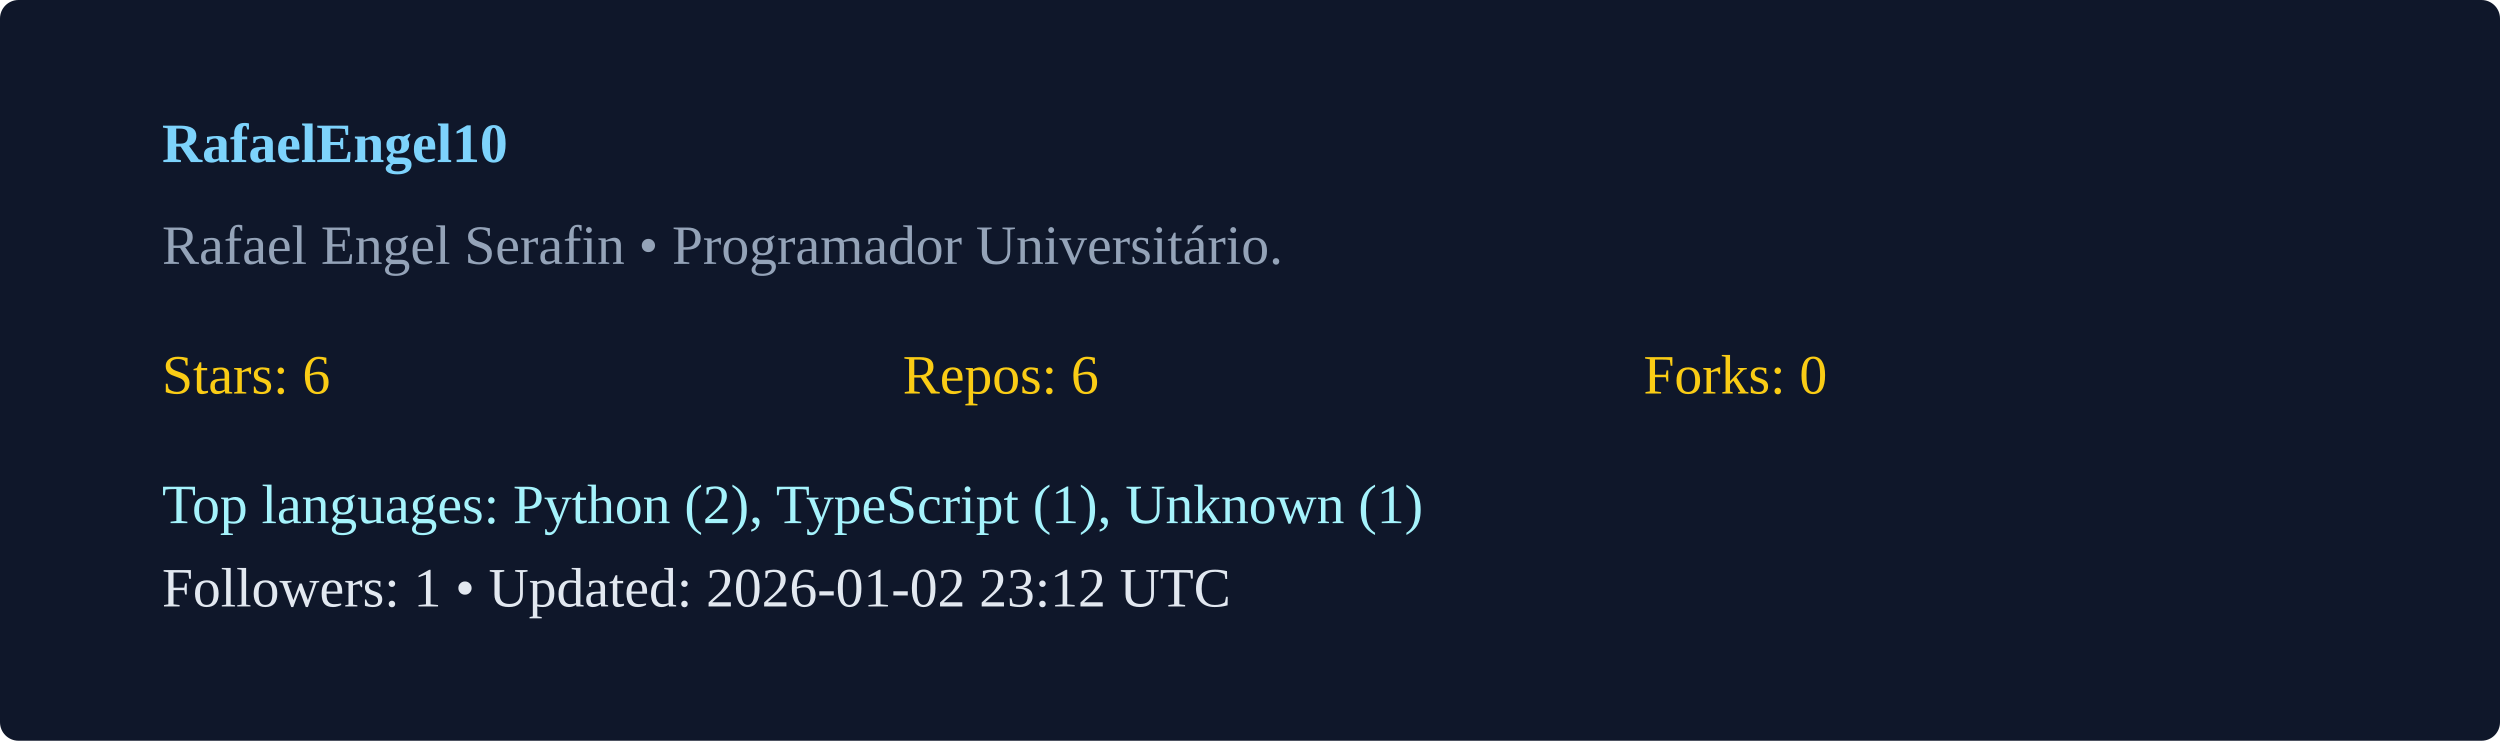
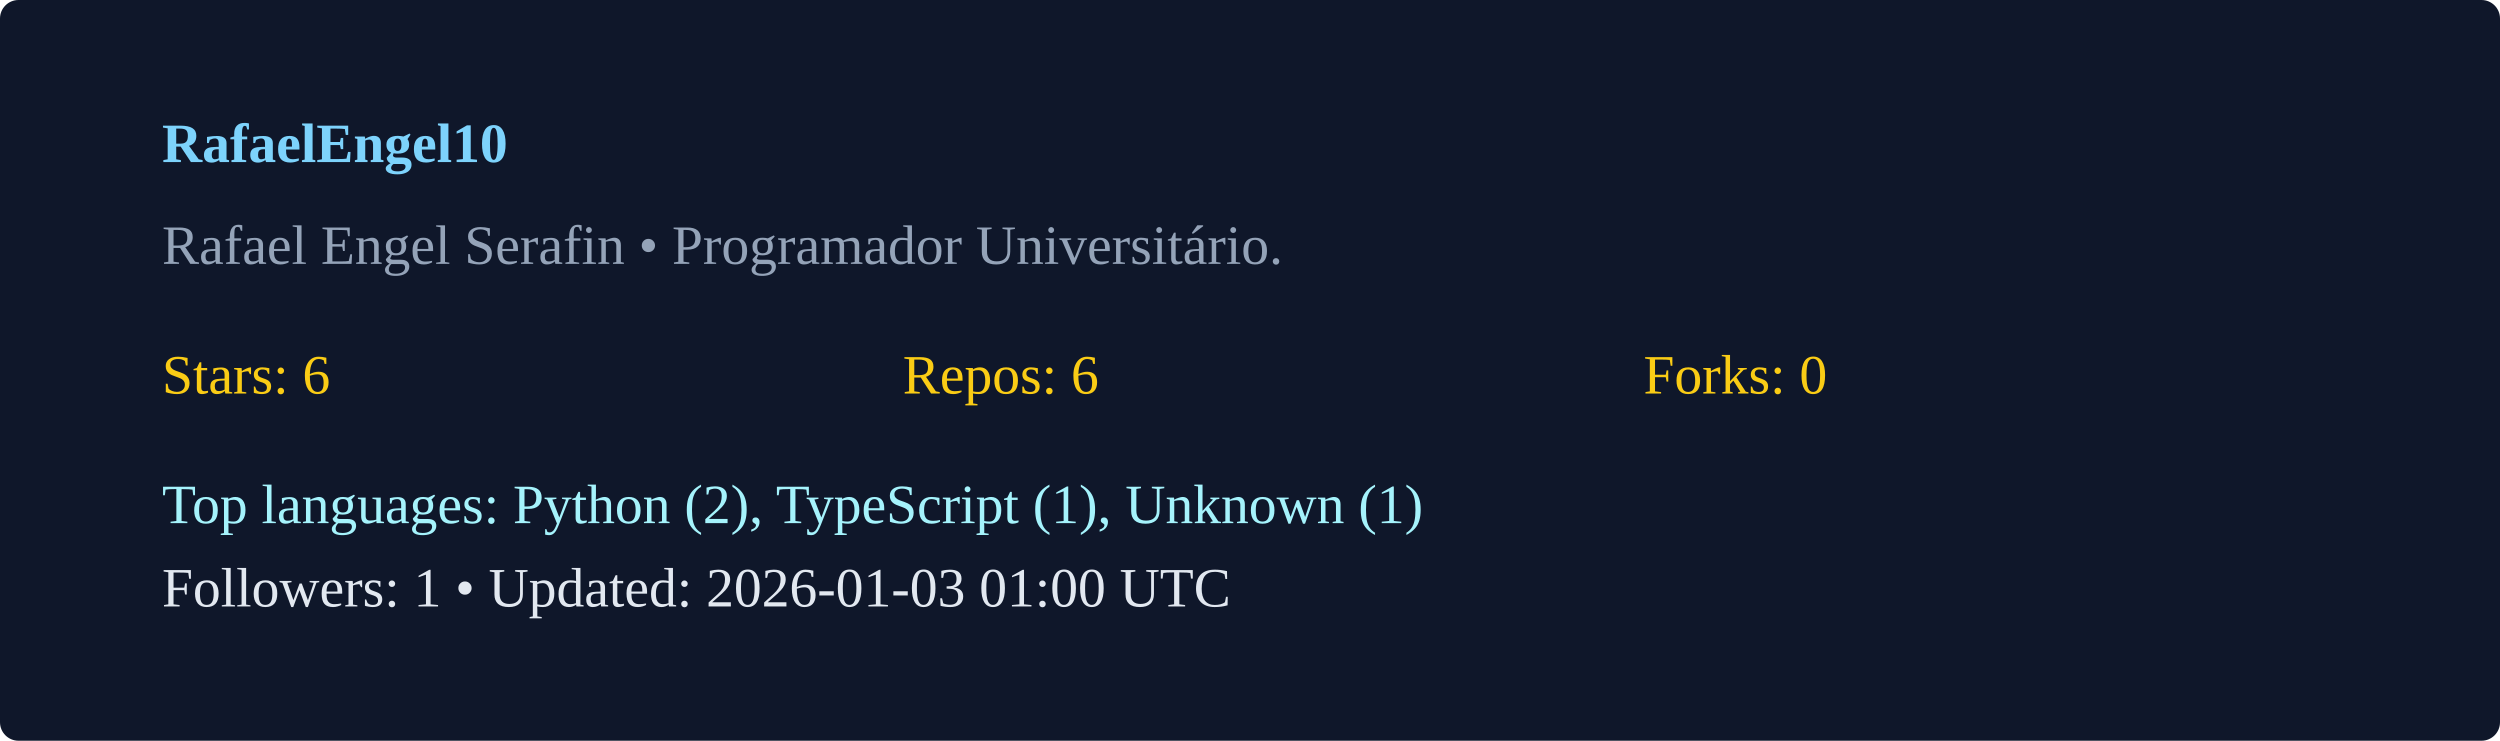
<svg xmlns="http://www.w3.org/2000/svg" width="540" height="160" viewBox="0 0 540 160">
  <rect width="100%" height="100%" rx="4" fill="#0f172a" />
  <g transform="translate(35,35)">
    <text x="0" y="0" fill="#7dd3fc" font-weight="600">RafaelEngel10</text>
    <text x="0" y="22" fill="#94a3b8">Rafael Engel Serafin  • Programador Universitário. </text>
    <g transform="translate(0,50)">
      <text x="0" y="0" fill="#facc15">Stars: 6</text>
      <text x="160" y="0" fill="#facc15">Repos: 6</text>
      <text x="320" y="0" fill="#facc15">Forks: 0</text>
      <text x="0" y="28" fill="#a5f3fc">Top languages: Python (2), TypeScript (1), Unknown (1)</text>
-       <text x="0" y="46" fill="#e2e8f0">Followers: 1 • Updated: 2026-01-02 23:12 UTC</text>
+       <text x="0" y="46" fill="#e2e8f0">Followers: 1 • Updated: 2026-01-03 01:00 UTC</text>
    </g>
  </g>
</svg>
